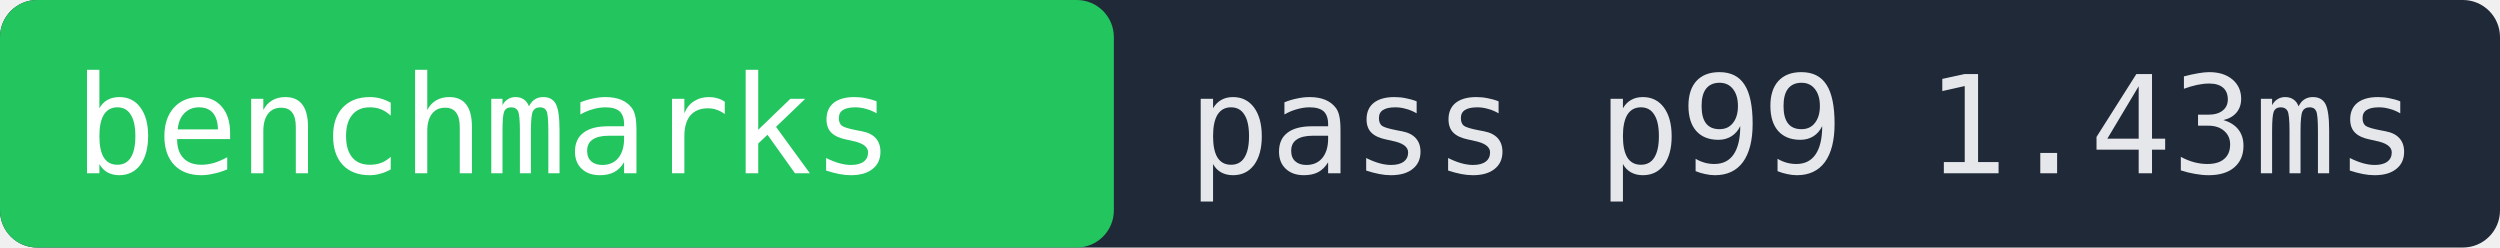
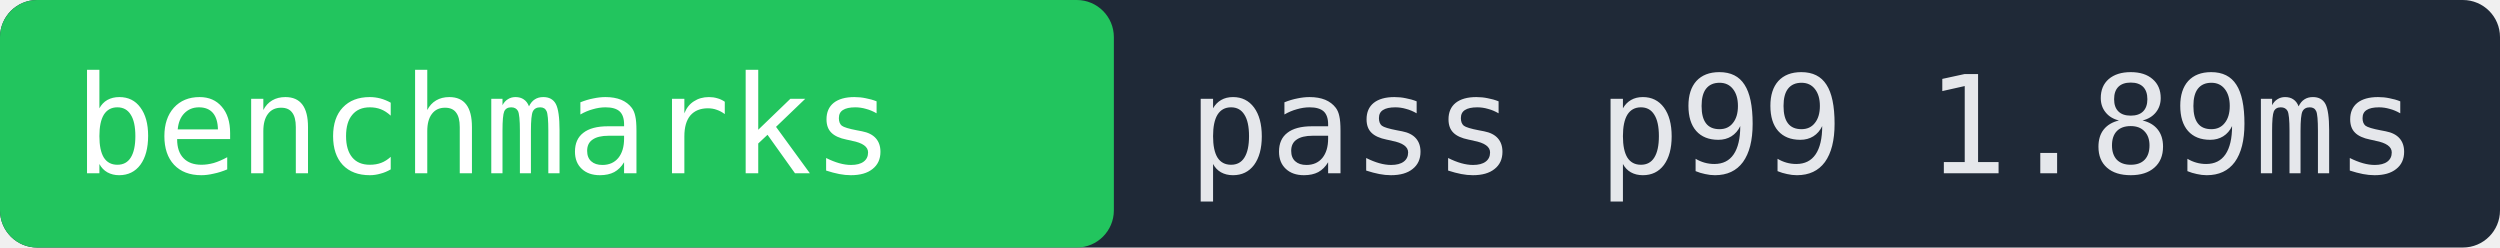
- <svg xmlns="http://www.w3.org/2000/svg" width="202" height="20" role="img" aria-label="benchmarks pass p99 1.43ms">
+ <svg xmlns="http://www.w3.org/2000/svg" width="202" height="20" role="img" aria-label="benchmarks pass p99 1.89ms">
  <rect width="202" height="20" fill="#1f2937" rx="3" />
  <rect x="0" width="90" height="20" fill="#22c55e" rx="3" />
  <text x="6" y="14" fill="#ffffff" font-family="monospace" font-size="11">benchmarks</text>
-   <text x="96" y="14" fill="#e5e7eb" font-family="monospace" font-size="11">pass p99 1.43ms</text>
+   <text x="96" y="14" fill="#e5e7eb" font-family="monospace" font-size="11">pass p99 1.89ms</text>
</svg>
